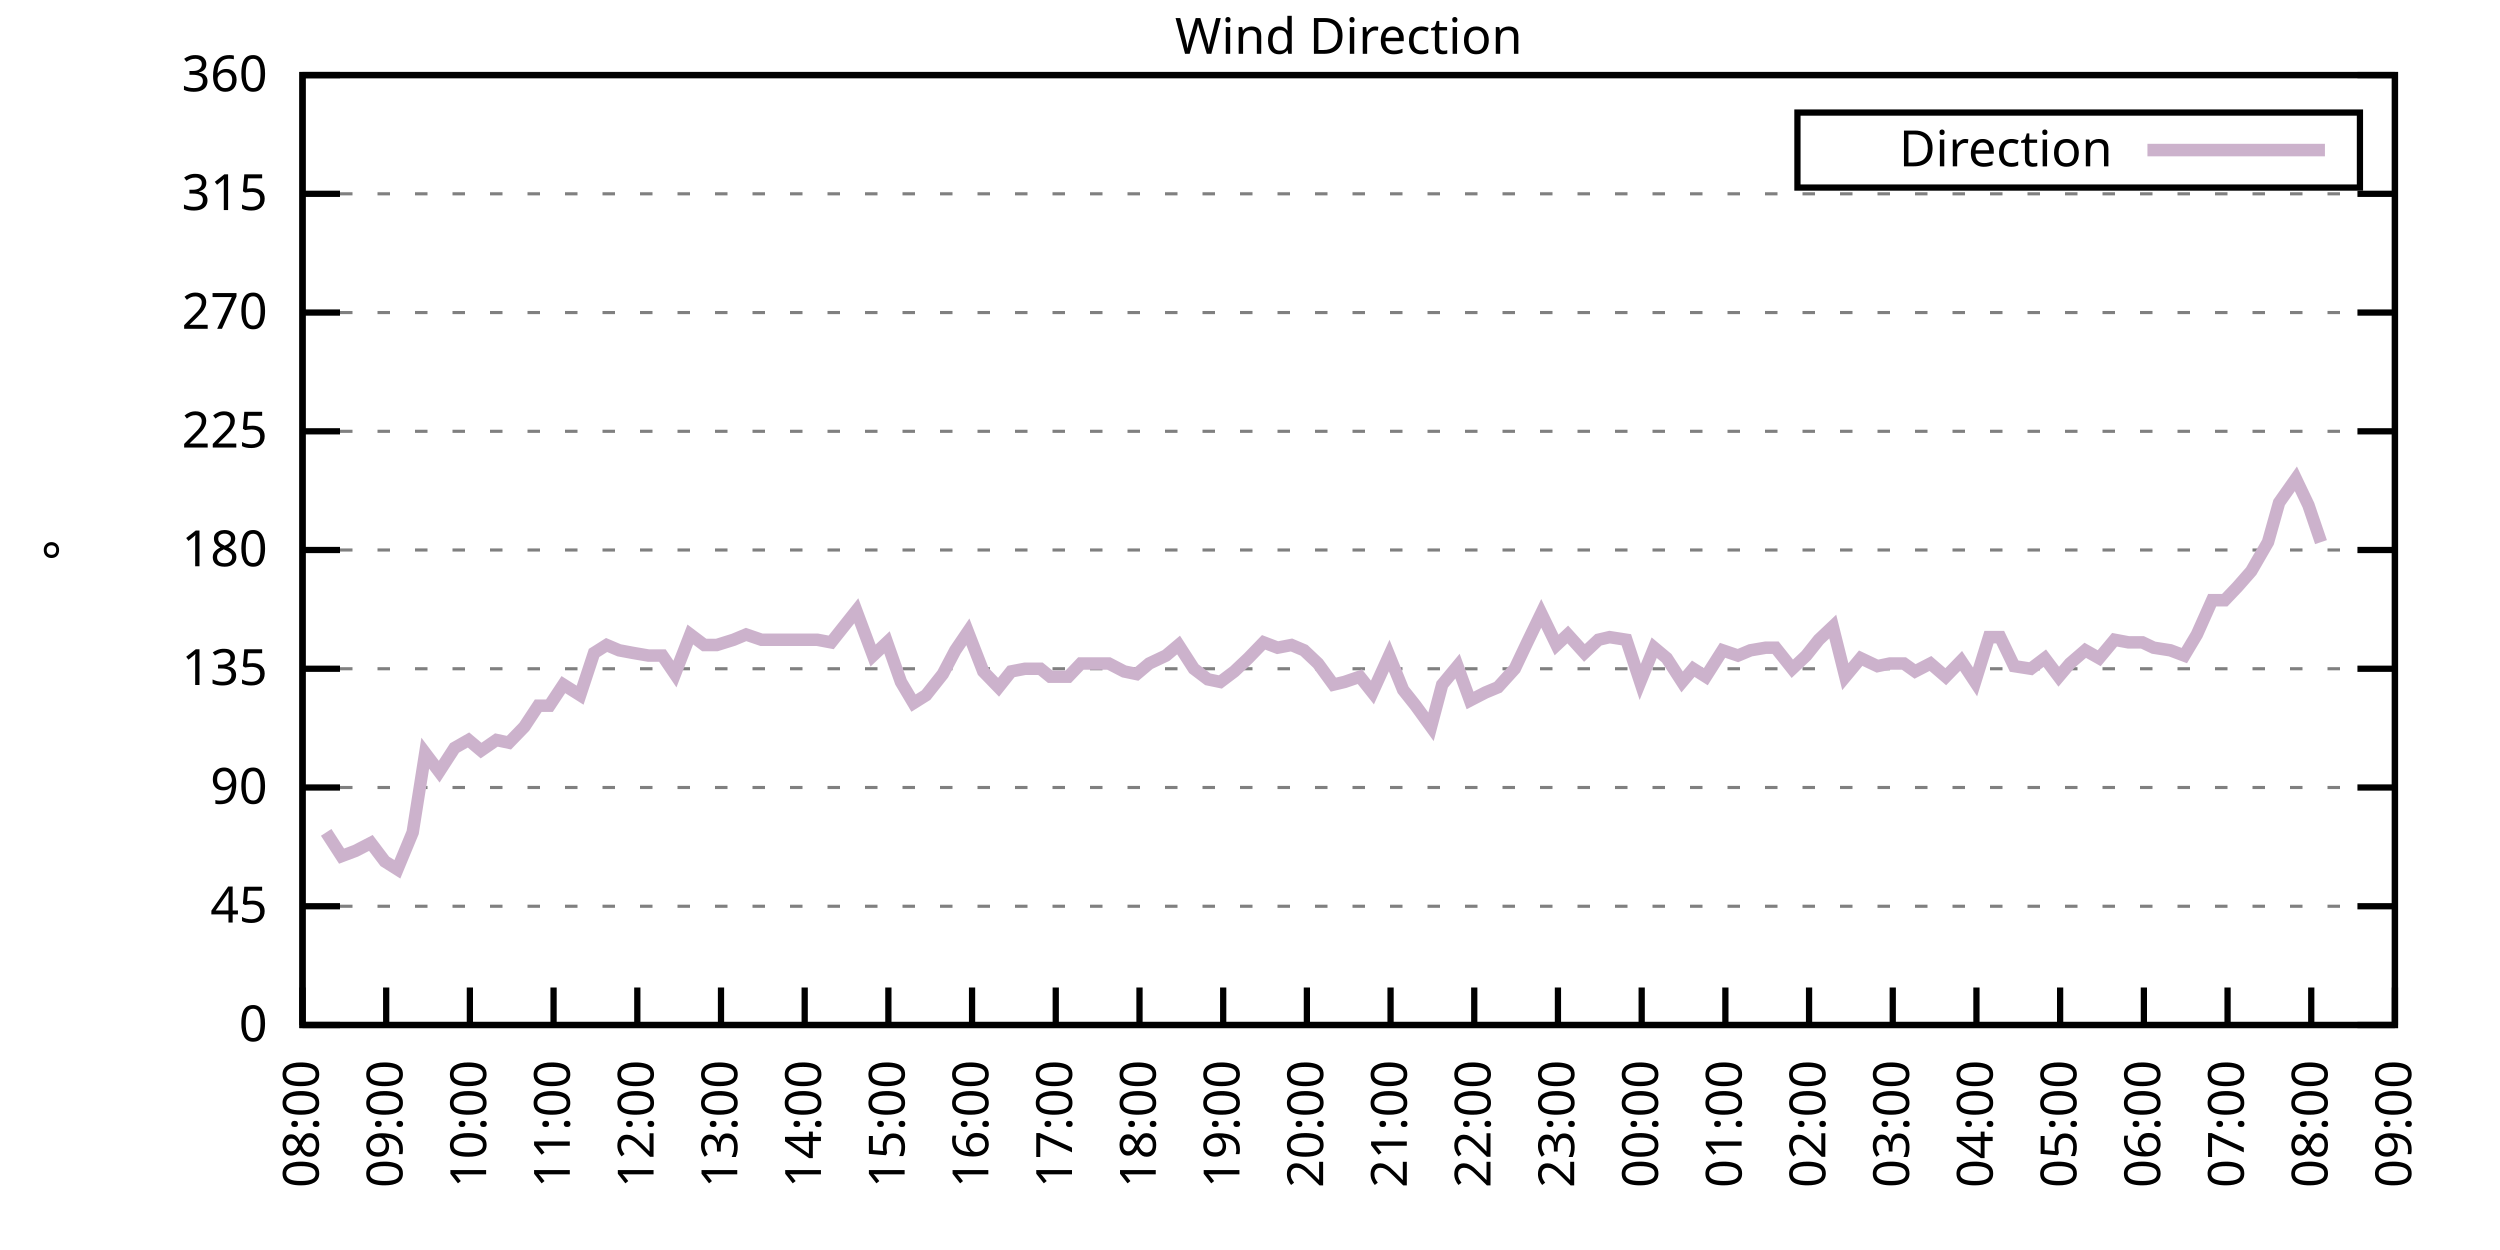
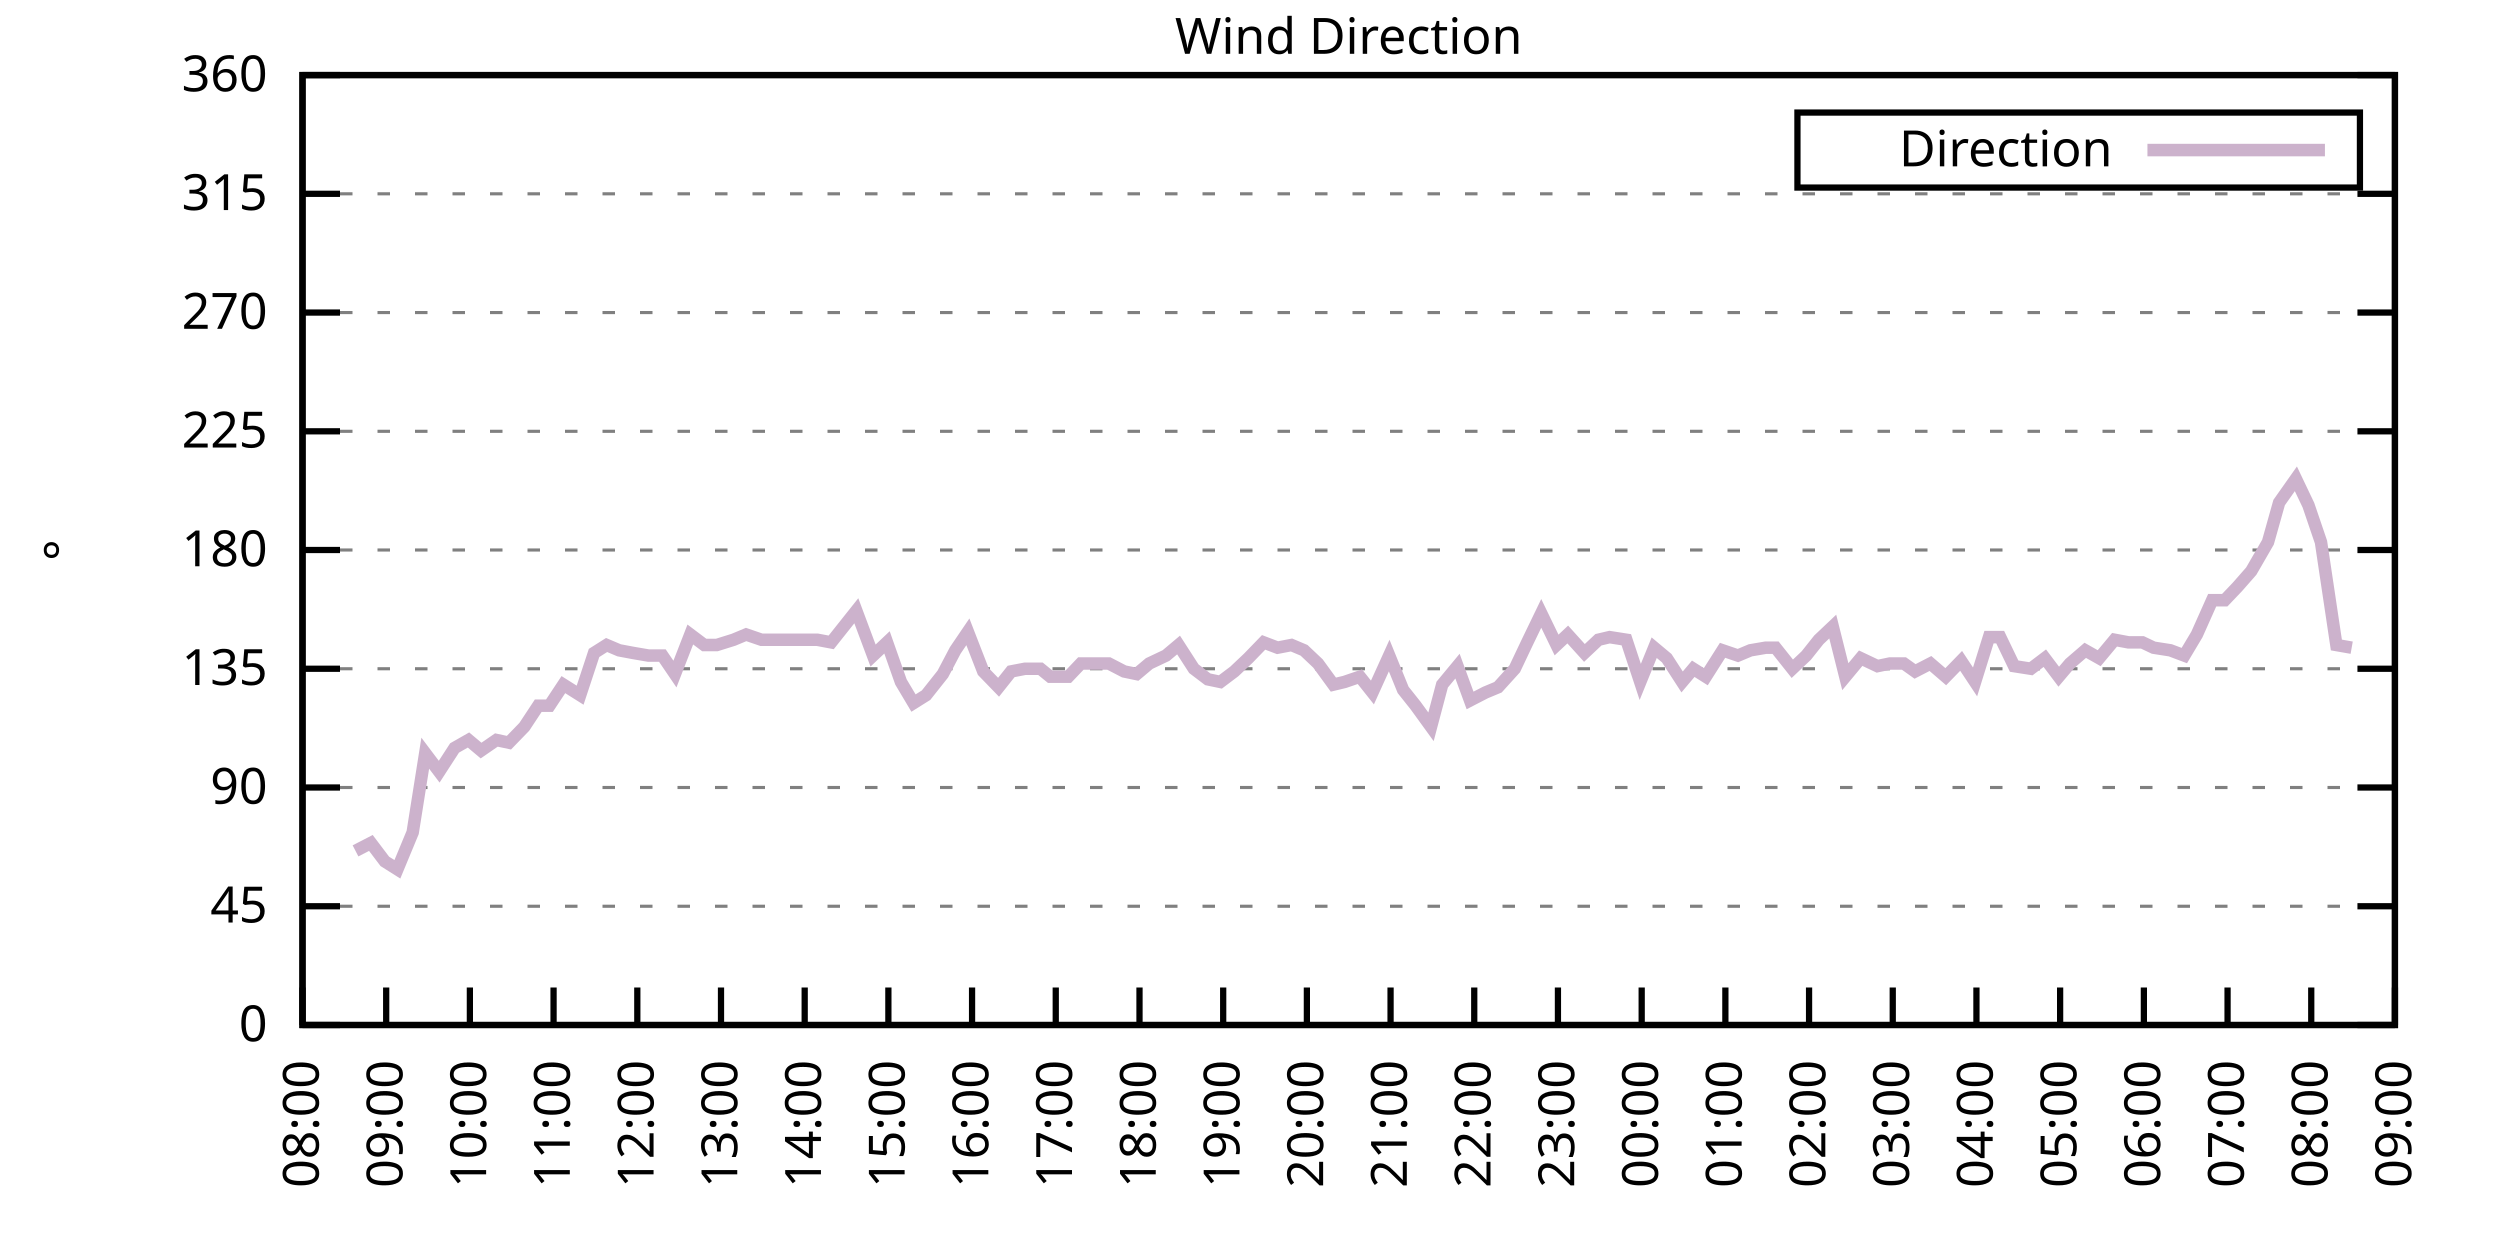
<svg xmlns="http://www.w3.org/2000/svg" xmlns:xlink="http://www.w3.org/1999/xlink" width="400" height="200" viewBox="0 0 400 200">
  <g id="gnuplot_canvas">
    <rect x="0" y="0" width="400" height="200" fill="none" />
    <defs>
      <circle id="gpDot" r="0.5" stroke-width="0.5" stroke="currentColor" />
      <path id="gpPt0" stroke-width="0.333" stroke="currentColor" d="M-1,0 h2 M0,-1 v2" />
      <path id="gpPt1" stroke-width="0.333" stroke="currentColor" d="M-1,-1 L1,1 M1,-1 L-1,1" />
      <path id="gpPt2" stroke-width="0.333" stroke="currentColor" d="M-1,0 L1,0 M0,-1 L0,1 M-1,-1 L1,1 M-1,1 L1,-1" />
      <rect id="gpPt3" stroke-width="0.333" stroke="currentColor" x="-1" y="-1" width="2" height="2" />
      <rect id="gpPt4" stroke-width="0.333" stroke="currentColor" fill="currentColor" x="-1" y="-1" width="2" height="2" />
      <circle id="gpPt5" stroke-width="0.333" stroke="currentColor" cx="0" cy="0" r="1" />
      <use xlink:href="#gpPt5" id="gpPt6" fill="currentColor" stroke="none" />
      <path id="gpPt7" stroke-width="0.333" stroke="currentColor" d="M0,-1.33 L-1.33,0.67 L1.33,0.67 z" />
      <use xlink:href="#gpPt7" id="gpPt8" fill="currentColor" stroke="none" />
      <use xlink:href="#gpPt7" id="gpPt9" stroke="currentColor" transform="rotate(180)" />
      <use xlink:href="#gpPt9" id="gpPt10" fill="currentColor" stroke="none" />
      <use xlink:href="#gpPt3" id="gpPt11" stroke="currentColor" transform="rotate(45)" />
      <use xlink:href="#gpPt11" id="gpPt12" fill="currentColor" stroke="none" />
      <path id="gpPt13" stroke-width="0.333" stroke="currentColor" d="M0,1.330 L1.265,0.411 L0.782,-1.067 L-0.782,-1.076 L-1.265,0.411 z" />
      <use xlink:href="#gpPt13" id="gpPt14" fill="currentColor" stroke="none" />
      <filter id="textbox" filterUnits="objectBoundingBox" x="0" y="0" height="1" width="1">
        <feFlood flood-color="white" flood-opacity="1" result="bgnd" />
        <feComposite in="SourceGraphic" in2="bgnd" operator="atop" />
      </filter>
      <filter id="greybox" filterUnits="objectBoundingBox" x="0" y="0" height="1" width="1">
        <feFlood flood-color="lightgrey" flood-opacity="1" result="grey" />
        <feComposite in="SourceGraphic" in2="grey" operator="atop" />
      </filter>
    </defs>
    <g fill="none" color="white" stroke="currentColor" stroke-width="1.00" stroke-linecap="butt" stroke-linejoin="miter">
</g>
    <g fill="none" color="black" stroke="currentColor" stroke-width="1.00" stroke-linecap="butt" stroke-linejoin="miter">
      <g stroke="none" shape-rendering="crispEdges">
        <polygon fill="rgb(255, 255, 255)" points="48.40,164.00 383.18,164.00 383.18,12.02 48.40,12.02 " />
      </g>
    </g>
    <g fill="none" color="black" stroke="currentColor" stroke-width="1.00" stroke-linecap="butt" stroke-linejoin="miter">
</g>
    <g fill="none" color="black" stroke="black" stroke-width="0.50" stroke-linecap="butt" stroke-linejoin="miter">
</g>
    <g fill="none" color="gray" stroke="currentColor" stroke-width="0.50" stroke-linecap="butt" stroke-linejoin="miter">
      <path stroke="gray" stroke-dasharray="2,4" class="gridline" d="M48.40,164.00 L383.19,164.00  " />
    </g>
    <g fill="none" color="gray" stroke="gray" stroke-width="1.00" stroke-linecap="butt" stroke-linejoin="miter">
</g>
    <g fill="none" color="black" stroke="currentColor" stroke-width="1.00" stroke-linecap="butt" stroke-linejoin="miter">
      <path stroke="black" d="M48.40,164.00 L54.40,164.00 M383.19,164.00 L377.19,164.00  " />
      <g transform="translate(42.80,166.60)" stroke="none" fill="black" font-family="Sans" font-size="8.00" text-anchor="end">
        <text>
          <tspan font-family="Sans"> 0</tspan>
        </text>
      </g>
    </g>
    <g fill="none" color="black" stroke="currentColor" stroke-width="1.00" stroke-linecap="butt" stroke-linejoin="miter">
</g>
    <g fill="none" color="black" stroke="black" stroke-width="0.50" stroke-linecap="butt" stroke-linejoin="miter">
</g>
    <g fill="none" color="gray" stroke="currentColor" stroke-width="0.50" stroke-linecap="butt" stroke-linejoin="miter">
      <path stroke="gray" stroke-dasharray="2,4" class="gridline" d="M48.40,145.00 L383.19,145.00  " />
    </g>
    <g fill="none" color="gray" stroke="gray" stroke-width="1.00" stroke-linecap="butt" stroke-linejoin="miter">
</g>
    <g fill="none" color="black" stroke="currentColor" stroke-width="1.00" stroke-linecap="butt" stroke-linejoin="miter">
      <path stroke="black" d="M48.40,145.00 L54.40,145.00 M383.19,145.00 L377.19,145.00  " />
      <g transform="translate(42.80,147.60)" stroke="none" fill="black" font-family="Sans" font-size="8.00" text-anchor="end">
        <text>
          <tspan font-family="Sans"> 45</tspan>
        </text>
      </g>
    </g>
    <g fill="none" color="black" stroke="currentColor" stroke-width="1.00" stroke-linecap="butt" stroke-linejoin="miter">
</g>
    <g fill="none" color="black" stroke="black" stroke-width="0.50" stroke-linecap="butt" stroke-linejoin="miter">
</g>
    <g fill="none" color="gray" stroke="currentColor" stroke-width="0.50" stroke-linecap="butt" stroke-linejoin="miter">
      <path stroke="gray" stroke-dasharray="2,4" class="gridline" d="M48.40,126.00 L383.19,126.00  " />
    </g>
    <g fill="none" color="gray" stroke="gray" stroke-width="1.00" stroke-linecap="butt" stroke-linejoin="miter">
</g>
    <g fill="none" color="black" stroke="currentColor" stroke-width="1.00" stroke-linecap="butt" stroke-linejoin="miter">
      <path stroke="black" d="M48.40,126.00 L54.40,126.00 M383.19,126.00 L377.19,126.00  " />
      <g transform="translate(42.80,128.60)" stroke="none" fill="black" font-family="Sans" font-size="8.00" text-anchor="end">
        <text>
          <tspan font-family="Sans"> 90</tspan>
        </text>
      </g>
    </g>
    <g fill="none" color="black" stroke="currentColor" stroke-width="1.00" stroke-linecap="butt" stroke-linejoin="miter">
</g>
    <g fill="none" color="black" stroke="black" stroke-width="0.50" stroke-linecap="butt" stroke-linejoin="miter">
</g>
    <g fill="none" color="gray" stroke="currentColor" stroke-width="0.50" stroke-linecap="butt" stroke-linejoin="miter">
      <path stroke="gray" stroke-dasharray="2,4" class="gridline" d="M48.40,107.00 L383.19,107.00  " />
    </g>
    <g fill="none" color="gray" stroke="gray" stroke-width="1.00" stroke-linecap="butt" stroke-linejoin="miter">
</g>
    <g fill="none" color="black" stroke="currentColor" stroke-width="1.00" stroke-linecap="butt" stroke-linejoin="miter">
      <path stroke="black" d="M48.40,107.00 L54.40,107.00 M383.19,107.00 L377.19,107.00  " />
      <g transform="translate(42.80,109.60)" stroke="none" fill="black" font-family="Sans" font-size="8.00" text-anchor="end">
        <text>
          <tspan font-family="Sans"> 135</tspan>
        </text>
      </g>
    </g>
    <g fill="none" color="black" stroke="currentColor" stroke-width="1.00" stroke-linecap="butt" stroke-linejoin="miter">
</g>
    <g fill="none" color="black" stroke="black" stroke-width="0.50" stroke-linecap="butt" stroke-linejoin="miter">
</g>
    <g fill="none" color="gray" stroke="currentColor" stroke-width="0.50" stroke-linecap="butt" stroke-linejoin="miter">
      <path stroke="gray" stroke-dasharray="2,4" class="gridline" d="M48.40,88.00 L383.19,88.00  " />
    </g>
    <g fill="none" color="gray" stroke="gray" stroke-width="1.00" stroke-linecap="butt" stroke-linejoin="miter">
</g>
    <g fill="none" color="black" stroke="currentColor" stroke-width="1.00" stroke-linecap="butt" stroke-linejoin="miter">
      <path stroke="black" d="M48.40,88.00 L54.40,88.00 M383.19,88.00 L377.19,88.00  " />
      <g transform="translate(42.80,90.60)" stroke="none" fill="black" font-family="Sans" font-size="8.00" text-anchor="end">
        <text>
          <tspan font-family="Sans"> 180</tspan>
        </text>
      </g>
    </g>
    <g fill="none" color="black" stroke="currentColor" stroke-width="1.00" stroke-linecap="butt" stroke-linejoin="miter">
</g>
    <g fill="none" color="black" stroke="black" stroke-width="0.50" stroke-linecap="butt" stroke-linejoin="miter">
</g>
    <g fill="none" color="gray" stroke="currentColor" stroke-width="0.50" stroke-linecap="butt" stroke-linejoin="miter">
      <path stroke="gray" stroke-dasharray="2,4" class="gridline" d="M48.40,69.01 L383.19,69.01  " />
    </g>
    <g fill="none" color="gray" stroke="gray" stroke-width="1.00" stroke-linecap="butt" stroke-linejoin="miter">
</g>
    <g fill="none" color="black" stroke="currentColor" stroke-width="1.00" stroke-linecap="butt" stroke-linejoin="miter">
      <path stroke="black" d="M48.40,69.01 L54.40,69.01 M383.19,69.01 L377.19,69.01  " />
      <g transform="translate(42.80,71.61)" stroke="none" fill="black" font-family="Sans" font-size="8.00" text-anchor="end">
        <text>
          <tspan font-family="Sans"> 225</tspan>
        </text>
      </g>
    </g>
    <g fill="none" color="black" stroke="currentColor" stroke-width="1.00" stroke-linecap="butt" stroke-linejoin="miter">
</g>
    <g fill="none" color="black" stroke="black" stroke-width="0.50" stroke-linecap="butt" stroke-linejoin="miter">
</g>
    <g fill="none" color="gray" stroke="currentColor" stroke-width="0.50" stroke-linecap="butt" stroke-linejoin="miter">
      <path stroke="gray" stroke-dasharray="2,4" class="gridline" d="M48.40,50.01 L383.19,50.01  " />
    </g>
    <g fill="none" color="gray" stroke="gray" stroke-width="1.00" stroke-linecap="butt" stroke-linejoin="miter">
</g>
    <g fill="none" color="black" stroke="currentColor" stroke-width="1.00" stroke-linecap="butt" stroke-linejoin="miter">
      <path stroke="black" d="M48.40,50.01 L54.40,50.01 M383.19,50.01 L377.19,50.01  " />
      <g transform="translate(42.80,52.61)" stroke="none" fill="black" font-family="Sans" font-size="8.00" text-anchor="end">
        <text>
          <tspan font-family="Sans"> 270</tspan>
        </text>
      </g>
    </g>
    <g fill="none" color="black" stroke="currentColor" stroke-width="1.00" stroke-linecap="butt" stroke-linejoin="miter">
</g>
    <g fill="none" color="black" stroke="black" stroke-width="0.50" stroke-linecap="butt" stroke-linejoin="miter">
</g>
    <g fill="none" color="gray" stroke="currentColor" stroke-width="0.50" stroke-linecap="butt" stroke-linejoin="miter">
      <path stroke="gray" stroke-dasharray="2,4" class="gridline" d="M48.40,31.01 L383.19,31.01  " />
    </g>
    <g fill="none" color="gray" stroke="gray" stroke-width="1.00" stroke-linecap="butt" stroke-linejoin="miter">
</g>
    <g fill="none" color="black" stroke="currentColor" stroke-width="1.00" stroke-linecap="butt" stroke-linejoin="miter">
      <path stroke="black" d="M48.40,31.01 L54.40,31.01 M383.19,31.01 L377.19,31.01  " />
      <g transform="translate(42.80,33.61)" stroke="none" fill="black" font-family="Sans" font-size="8.00" text-anchor="end">
        <text>
          <tspan font-family="Sans"> 315</tspan>
        </text>
      </g>
    </g>
    <g fill="none" color="black" stroke="currentColor" stroke-width="1.00" stroke-linecap="butt" stroke-linejoin="miter">
</g>
    <g fill="none" color="black" stroke="black" stroke-width="0.50" stroke-linecap="butt" stroke-linejoin="miter">
</g>
    <g fill="none" color="gray" stroke="currentColor" stroke-width="0.50" stroke-linecap="butt" stroke-linejoin="miter">
      <path stroke="gray" stroke-dasharray="2,4" class="gridline" d="M48.40,12.01 L383.19,12.01  " />
    </g>
    <g fill="none" color="gray" stroke="gray" stroke-width="1.00" stroke-linecap="butt" stroke-linejoin="miter">
</g>
    <g fill="none" color="black" stroke="currentColor" stroke-width="1.00" stroke-linecap="butt" stroke-linejoin="miter">
      <path stroke="black" d="M48.40,12.01 L54.40,12.01 M383.19,12.01 L377.19,12.01  " />
      <g transform="translate(42.80,14.61)" stroke="none" fill="black" font-family="Sans" font-size="8.00" text-anchor="end">
        <text>
          <tspan font-family="Sans"> 360</tspan>
        </text>
      </g>
    </g>
    <g fill="none" color="black" stroke="currentColor" stroke-width="1.00" stroke-linecap="butt" stroke-linejoin="miter">
      <path stroke="black" d="M48.40,164.00 L48.40,158.00  " />
      <g transform="translate(51.00,169.60) rotate(270.00)" stroke="none" fill="black" font-family="Sans" font-size="8.00" text-anchor="end">
        <text>
          <tspan font-family="Sans">08:00</tspan>
        </text>
      </g>
    </g>
    <g fill="none" color="black" stroke="currentColor" stroke-width="1.00" stroke-linecap="butt" stroke-linejoin="miter">
      <path stroke="black" d="M61.79,164.00 L61.79,158.00  " />
      <g transform="translate(64.39,169.60) rotate(270.00)" stroke="none" fill="black" font-family="Sans" font-size="8.00" text-anchor="end">
        <text>
          <tspan font-family="Sans">09:00</tspan>
        </text>
      </g>
    </g>
    <g fill="none" color="black" stroke="currentColor" stroke-width="1.00" stroke-linecap="butt" stroke-linejoin="miter">
      <path stroke="black" d="M75.18,164.00 L75.18,158.00  " />
      <g transform="translate(77.78,169.60) rotate(270.00)" stroke="none" fill="black" font-family="Sans" font-size="8.00" text-anchor="end">
        <text>
          <tspan font-family="Sans">10:00</tspan>
        </text>
      </g>
    </g>
    <g fill="none" color="black" stroke="currentColor" stroke-width="1.00" stroke-linecap="butt" stroke-linejoin="miter">
      <path stroke="black" d="M88.57,164.00 L88.57,158.00  " />
      <g transform="translate(91.17,169.60) rotate(270.00)" stroke="none" fill="black" font-family="Sans" font-size="8.00" text-anchor="end">
        <text>
          <tspan font-family="Sans">11:00</tspan>
        </text>
      </g>
    </g>
    <g fill="none" color="black" stroke="currentColor" stroke-width="1.00" stroke-linecap="butt" stroke-linejoin="miter">
      <path stroke="black" d="M101.97,164.00 L101.97,158.00  " />
      <g transform="translate(104.57,169.60) rotate(270.00)" stroke="none" fill="black" font-family="Sans" font-size="8.00" text-anchor="end">
        <text>
          <tspan font-family="Sans">12:00</tspan>
        </text>
      </g>
    </g>
    <g fill="none" color="black" stroke="currentColor" stroke-width="1.00" stroke-linecap="butt" stroke-linejoin="miter">
      <path stroke="black" d="M115.36,164.00 L115.36,158.00  " />
      <g transform="translate(117.96,169.60) rotate(270.00)" stroke="none" fill="black" font-family="Sans" font-size="8.00" text-anchor="end">
        <text>
          <tspan font-family="Sans">13:00</tspan>
        </text>
      </g>
    </g>
    <g fill="none" color="black" stroke="currentColor" stroke-width="1.00" stroke-linecap="butt" stroke-linejoin="miter">
      <path stroke="black" d="M128.75,164.00 L128.75,158.00  " />
      <g transform="translate(131.35,169.60) rotate(270.00)" stroke="none" fill="black" font-family="Sans" font-size="8.00" text-anchor="end">
        <text>
          <tspan font-family="Sans">14:00</tspan>
        </text>
      </g>
    </g>
    <g fill="none" color="black" stroke="currentColor" stroke-width="1.00" stroke-linecap="butt" stroke-linejoin="miter">
      <path stroke="black" d="M142.14,164.00 L142.14,158.00  " />
      <g transform="translate(144.74,169.60) rotate(270.00)" stroke="none" fill="black" font-family="Sans" font-size="8.00" text-anchor="end">
        <text>
          <tspan font-family="Sans">15:00</tspan>
        </text>
      </g>
    </g>
    <g fill="none" color="black" stroke="currentColor" stroke-width="1.00" stroke-linecap="butt" stroke-linejoin="miter">
      <path stroke="black" d="M155.53,164.00 L155.53,158.00  " />
      <g transform="translate(158.13,169.60) rotate(270.00)" stroke="none" fill="black" font-family="Sans" font-size="8.00" text-anchor="end">
        <text>
          <tspan font-family="Sans">16:00</tspan>
        </text>
      </g>
    </g>
    <g fill="none" color="black" stroke="currentColor" stroke-width="1.00" stroke-linecap="butt" stroke-linejoin="miter">
      <path stroke="black" d="M168.92,164.00 L168.92,158.00  " />
      <g transform="translate(171.52,169.60) rotate(270.00)" stroke="none" fill="black" font-family="Sans" font-size="8.00" text-anchor="end">
        <text>
          <tspan font-family="Sans">17:00</tspan>
        </text>
      </g>
    </g>
    <g fill="none" color="black" stroke="currentColor" stroke-width="1.00" stroke-linecap="butt" stroke-linejoin="miter">
      <path stroke="black" d="M182.32,164.00 L182.32,158.00  " />
      <g transform="translate(184.92,169.60) rotate(270.00)" stroke="none" fill="black" font-family="Sans" font-size="8.00" text-anchor="end">
        <text>
          <tspan font-family="Sans">18:00</tspan>
        </text>
      </g>
    </g>
    <g fill="none" color="black" stroke="currentColor" stroke-width="1.00" stroke-linecap="butt" stroke-linejoin="miter">
      <path stroke="black" d="M195.71,164.00 L195.71,158.00  " />
      <g transform="translate(198.31,169.60) rotate(270.00)" stroke="none" fill="black" font-family="Sans" font-size="8.00" text-anchor="end">
        <text>
          <tspan font-family="Sans">19:00</tspan>
        </text>
      </g>
    </g>
    <g fill="none" color="black" stroke="currentColor" stroke-width="1.00" stroke-linecap="butt" stroke-linejoin="miter">
      <path stroke="black" d="M209.10,164.00 L209.10,158.00  " />
      <g transform="translate(211.70,169.60) rotate(270.00)" stroke="none" fill="black" font-family="Sans" font-size="8.00" text-anchor="end">
        <text>
          <tspan font-family="Sans">20:00</tspan>
        </text>
      </g>
    </g>
    <g fill="none" color="black" stroke="currentColor" stroke-width="1.00" stroke-linecap="butt" stroke-linejoin="miter">
      <path stroke="black" d="M222.49,164.00 L222.49,158.00  " />
      <g transform="translate(225.09,169.60) rotate(270.00)" stroke="none" fill="black" font-family="Sans" font-size="8.00" text-anchor="end">
        <text>
          <tspan font-family="Sans">21:00</tspan>
        </text>
      </g>
    </g>
    <g fill="none" color="black" stroke="currentColor" stroke-width="1.00" stroke-linecap="butt" stroke-linejoin="miter">
      <path stroke="black" d="M235.88,164.00 L235.88,158.00  " />
      <g transform="translate(238.48,169.60) rotate(270.00)" stroke="none" fill="black" font-family="Sans" font-size="8.00" text-anchor="end">
        <text>
          <tspan font-family="Sans">22:00</tspan>
        </text>
      </g>
    </g>
    <g fill="none" color="black" stroke="currentColor" stroke-width="1.00" stroke-linecap="butt" stroke-linejoin="miter">
      <path stroke="black" d="M249.27,164.00 L249.27,158.00  " />
      <g transform="translate(251.87,169.60) rotate(270.00)" stroke="none" fill="black" font-family="Sans" font-size="8.00" text-anchor="end">
        <text>
          <tspan font-family="Sans">23:00</tspan>
        </text>
      </g>
    </g>
    <g fill="none" color="black" stroke="currentColor" stroke-width="1.00" stroke-linecap="butt" stroke-linejoin="miter">
      <path stroke="black" d="M262.67,164.00 L262.67,158.00  " />
      <g transform="translate(265.27,169.60) rotate(270.00)" stroke="none" fill="black" font-family="Sans" font-size="8.00" text-anchor="end">
        <text>
          <tspan font-family="Sans">00:00</tspan>
        </text>
      </g>
    </g>
    <g fill="none" color="black" stroke="currentColor" stroke-width="1.00" stroke-linecap="butt" stroke-linejoin="miter">
      <path stroke="black" d="M276.06,164.00 L276.06,158.00  " />
      <g transform="translate(278.66,169.60) rotate(270.00)" stroke="none" fill="black" font-family="Sans" font-size="8.00" text-anchor="end">
        <text>
          <tspan font-family="Sans">01:00</tspan>
        </text>
      </g>
    </g>
    <g fill="none" color="black" stroke="currentColor" stroke-width="1.00" stroke-linecap="butt" stroke-linejoin="miter">
      <path stroke="black" d="M289.45,164.00 L289.45,158.00  " />
      <g transform="translate(292.05,169.60) rotate(270.00)" stroke="none" fill="black" font-family="Sans" font-size="8.00" text-anchor="end">
        <text>
          <tspan font-family="Sans">02:00</tspan>
        </text>
      </g>
    </g>
    <g fill="none" color="black" stroke="currentColor" stroke-width="1.00" stroke-linecap="butt" stroke-linejoin="miter">
      <path stroke="black" d="M302.84,164.00 L302.84,158.00  " />
      <g transform="translate(305.44,169.60) rotate(270.00)" stroke="none" fill="black" font-family="Sans" font-size="8.00" text-anchor="end">
        <text>
          <tspan font-family="Sans">03:00</tspan>
        </text>
      </g>
    </g>
    <g fill="none" color="black" stroke="currentColor" stroke-width="1.00" stroke-linecap="butt" stroke-linejoin="miter">
      <path stroke="black" d="M316.23,164.00 L316.23,158.00  " />
      <g transform="translate(318.83,169.60) rotate(270.00)" stroke="none" fill="black" font-family="Sans" font-size="8.00" text-anchor="end">
        <text>
          <tspan font-family="Sans">04:00</tspan>
        </text>
      </g>
    </g>
    <g fill="none" color="black" stroke="currentColor" stroke-width="1.00" stroke-linecap="butt" stroke-linejoin="miter">
      <path stroke="black" d="M329.62,164.00 L329.62,158.00  " />
      <g transform="translate(332.22,169.60) rotate(270.00)" stroke="none" fill="black" font-family="Sans" font-size="8.00" text-anchor="end">
        <text>
          <tspan font-family="Sans">05:00</tspan>
        </text>
      </g>
    </g>
    <g fill="none" color="black" stroke="currentColor" stroke-width="1.00" stroke-linecap="butt" stroke-linejoin="miter">
      <path stroke="black" d="M343.02,164.00 L343.02,158.00  " />
      <g transform="translate(345.62,169.60) rotate(270.00)" stroke="none" fill="black" font-family="Sans" font-size="8.00" text-anchor="end">
        <text>
          <tspan font-family="Sans">06:00</tspan>
        </text>
      </g>
    </g>
    <g fill="none" color="black" stroke="currentColor" stroke-width="1.00" stroke-linecap="butt" stroke-linejoin="miter">
      <path stroke="black" d="M356.41,164.00 L356.41,158.00  " />
      <g transform="translate(359.01,169.60) rotate(270.00)" stroke="none" fill="black" font-family="Sans" font-size="8.00" text-anchor="end">
        <text>
          <tspan font-family="Sans">07:00</tspan>
        </text>
      </g>
    </g>
    <g fill="none" color="black" stroke="currentColor" stroke-width="1.00" stroke-linecap="butt" stroke-linejoin="miter">
      <path stroke="black" d="M369.80,164.00 L369.80,158.00  " />
      <g transform="translate(372.40,169.60) rotate(270.00)" stroke="none" fill="black" font-family="Sans" font-size="8.00" text-anchor="end">
        <text>
          <tspan font-family="Sans">08:00</tspan>
        </text>
      </g>
    </g>
    <g fill="none" color="black" stroke="currentColor" stroke-width="1.00" stroke-linecap="butt" stroke-linejoin="miter">
      <path stroke="black" d="M383.19,164.00 L383.19,158.00  " />
      <g transform="translate(385.79,169.60) rotate(270.00)" stroke="none" fill="black" font-family="Sans" font-size="8.00" text-anchor="end">
        <text>
          <tspan font-family="Sans">09:00</tspan>
        </text>
      </g>
    </g>
    <g fill="none" color="black" stroke="currentColor" stroke-width="1.00" stroke-linecap="butt" stroke-linejoin="miter">
</g>
    <g fill="none" color="black" stroke="currentColor" stroke-width="1.00" stroke-linecap="butt" stroke-linejoin="miter">
      <path stroke="black" d="M48.40,12.01 L48.40,164.00 L383.19,164.00 L383.19,12.01 L48.40,12.01 Z  " />
    </g>
    <g fill="none" color="black" stroke="currentColor" stroke-width="1.00" stroke-linecap="butt" stroke-linejoin="miter">
</g>
    <g fill="none" color="black" stroke="currentColor" stroke-width="1.00" stroke-linecap="butt" stroke-linejoin="miter">
      <path stroke="black" d="M287.59,30.01 L287.59,18.01 L377.59,18.01 L377.59,30.01 L287.59,30.01 Z  " />
    </g>
    <g id="Wind_direction_plot_1">
      <g fill="none" color="white" stroke="black" stroke-width="2.00" stroke-linecap="butt" stroke-linejoin="miter">
</g>
      <g fill="none" color="black" stroke="currentColor" stroke-width="2.00" stroke-linecap="butt" stroke-linejoin="miter">
        <g transform="translate(337.99,26.61)" stroke="none" fill="black" font-family="Sans" font-size="8.00" text-anchor="end">
          <text>
            <tspan font-family="Sans">Direction</tspan>
          </text>
        </g>
      </g>
      <g fill="none" color="black" stroke="currentColor" stroke-width="2.00" stroke-linecap="butt" stroke-linejoin="miter">
-         <path stroke="rgb(204, 178, 204)" d="M343.59,24.01 L371.99,24.01 M52.19,133.18 L54.65,136.98 L56.88,136.14 L59.34,134.87 L61.57,137.82 L63.58,139.09   L66.03,133.18 L68.04,120.51 L70.27,123.47 L72.73,119.67 L74.96,118.40 L76.97,120.09 L79.42,118.40 L81.43,118.83   L83.89,116.29 L86.12,112.91 L87.91,112.91 L90.14,109.54 L92.82,111.23 L95.05,104.47 L97.06,103.20 L99.06,104.05   L101.30,104.47 L103.75,104.89 L105.98,104.89 L107.99,107.85 L110.45,101.52 L112.68,103.20 L114.69,103.20 L117.37,102.36   L119.38,101.52 L121.83,102.36 L130.76,102.36 L132.99,102.78 L135.00,100.25 L137.01,97.72 L139.69,104.89 L141.92,102.78   L144.15,109.11 L146.16,112.49 L148.17,111.23 L150.85,107.85 L152.85,104.05 L154.86,101.09 L157.32,107.43 L159.77,109.96   L161.78,107.43 L164.01,107.00 L166.47,107.00 L168.03,108.27 L170.93,108.27 L172.94,106.16 L175.40,106.16 L177.41,106.16   L179.86,107.43 L181.87,107.85 L183.88,106.16 L186.56,104.89 L188.57,103.20 L191.02,107.00 L193.25,108.69 L195.26,109.11   L197.49,107.43 L199.73,105.31 L202.18,102.78 L204.41,103.63 L206.64,103.20 L208.65,104.05 L210.88,106.16 L213.34,109.54   L215.13,109.11 L217.58,108.27 L219.59,110.80 L222.27,104.89 L224.50,110.38 L226.51,112.91 L228.96,116.29 L230.75,109.54   L233.20,106.58 L235.21,112.07 L237.67,110.80 L239.68,109.96 L242.36,107.00 L244.36,102.78 L246.60,98.14 L249.05,103.20   L250.84,101.52 L253.51,104.47 L255.75,102.36 L257.53,101.94 L260.21,102.36 L262.44,109.11 L264.67,103.63 L266.68,105.31   L269.14,109.11 L270.92,107.00 L272.93,108.27 L275.61,104.05 L278.07,104.89 L280.07,104.05 L282.53,103.63 L284.09,103.63   L286.77,107.00 L289.00,104.89 L291.01,102.36 L293.24,100.25 L295.25,108.27 L297.71,105.31 L300.39,106.58 L302.39,106.16   L304.63,106.16 L306.41,107.43 L308.87,106.16 L311.32,108.27 L313.78,105.74 L316.01,109.11 L318.24,101.94 L320.03,101.94   L322.26,106.58 L324.94,107.00 L327.17,105.31 L329.40,108.27 L331.19,106.16 L333.64,104.05 L335.87,105.31 L338.33,102.36   L340.56,102.78 L342.79,102.78 L344.58,103.63 L347.26,104.05 L349.49,104.89 L351.50,101.52 L353.95,96.03 L355.96,96.03   L357.97,93.92 L360.20,91.38 L362.88,86.74 L364.66,80.41 L367.34,76.61 L369.35,80.83 L371.36,86.74  " />
+         <path stroke="rgb(204, 178, 204)" d="M343.59,24.01 L371.99,24.01 M56.88,136.14 L59.34,134.87 L61.57,137.82 L63.58,139.09 L66.03,133.18 L68.04,120.51   L70.27,123.47 L72.73,119.67 L74.96,118.40 L76.97,120.09 L79.42,118.40 L81.43,118.83 L83.89,116.29 L86.12,112.91   L87.91,112.91 L90.14,109.54 L92.82,111.23 L95.05,104.47 L97.06,103.20 L99.06,104.05 L101.30,104.47 L103.75,104.89   L105.98,104.89 L107.99,107.85 L110.45,101.52 L112.68,103.20 L114.69,103.20 L117.37,102.36 L119.38,101.52 L121.83,102.36   L130.76,102.36 L132.99,102.78 L135.00,100.25 L137.01,97.72 L139.69,104.89 L141.92,102.78 L144.15,109.11 L146.16,112.49   L148.17,111.23 L150.85,107.85 L152.85,104.05 L154.86,101.09 L157.32,107.43 L159.77,109.96 L161.78,107.43 L164.01,107.00   L166.47,107.00 L168.03,108.27 L170.93,108.27 L172.94,106.16 L175.40,106.16 L177.41,106.16 L179.86,107.43 L181.87,107.85   L183.88,106.16 L186.56,104.89 L188.57,103.20 L191.02,107.00 L193.25,108.69 L195.26,109.11 L197.49,107.43 L199.73,105.31   L202.18,102.78 L204.41,103.63 L206.64,103.20 L208.65,104.05 L210.88,106.16 L213.34,109.54 L215.13,109.11 L217.58,108.27   L219.59,110.80 L222.27,104.89 L224.50,110.38 L226.51,112.91 L228.96,116.29 L230.75,109.54 L233.20,106.58 L235.21,112.07   L237.67,110.80 L239.68,109.96 L242.36,107.00 L244.36,102.78 L246.60,98.14 L249.05,103.20 L250.84,101.52 L253.51,104.47   L255.75,102.36 L257.53,101.94 L260.21,102.36 L262.44,109.11 L264.67,103.63 L266.68,105.31 L269.14,109.11 L270.92,107.00   L272.93,108.27 L275.61,104.05 L278.07,104.89 L280.07,104.05 L282.53,103.63 L284.09,103.63 L286.77,107.00 L289.00,104.89   L291.01,102.36 L293.24,100.25 L295.25,108.27 L297.71,105.31 L300.39,106.58 L302.39,106.16 L304.63,106.16 L306.41,107.43   L308.87,106.16 L311.32,108.27 L313.78,105.74 L316.01,109.11 L318.24,101.94 L320.03,101.94 L322.26,106.58 L324.94,107.00   L327.17,105.31 L329.40,108.27 L331.19,106.16 L333.64,104.05 L335.87,105.31 L338.33,102.36 L340.56,102.78 L342.79,102.78   L344.58,103.63 L347.26,104.05 L349.49,104.89 L351.50,101.52 L353.95,96.03 L355.96,96.03 L357.97,93.92 L360.20,91.38   L362.88,86.74 L364.66,80.41 L367.34,76.61 L369.35,80.83 L371.36,86.74 L373.82,103.20 L376.27,103.63  " />
      </g>
    </g>
    <g fill="none" color="black" stroke="currentColor" stroke-width="2.00" stroke-linecap="butt" stroke-linejoin="miter">
</g>
    <g fill="none" color="black" stroke="black" stroke-width="1.00" stroke-linecap="butt" stroke-linejoin="miter">
</g>
    <g fill="none" color="black" stroke="currentColor" stroke-width="1.00" stroke-linecap="butt" stroke-linejoin="miter">
      <path stroke="black" d="M48.40,12.01 L48.40,164.00 L383.19,164.00 L383.19,12.01 L48.40,12.01 Z  " />
      <g transform="translate(12.80,88.01) rotate(270.00)" stroke="none" fill="black" font-family="Sans" font-size="8.00" text-anchor="middle">
        <text>
          <tspan font-family="Sans">°</tspan>
        </text>
      </g>
    </g>
    <g fill="none" color="black" stroke="currentColor" stroke-width="1.00" stroke-linecap="butt" stroke-linejoin="miter">
</g>
    <g fill="none" color="black" stroke="currentColor" stroke-width="1.00" stroke-linecap="butt" stroke-linejoin="miter">
      <g transform="translate(215.79,8.61)" stroke="none" fill="black" font-family="Sans" font-size="8.00" text-anchor="middle">
        <text>
          <tspan font-family="Sans">Wind Direction</tspan>
        </text>
      </g>
    </g>
    <g fill="none" color="black" stroke="currentColor" stroke-width="1.00" stroke-linecap="butt" stroke-linejoin="miter">
</g>
  </g>
</svg>
